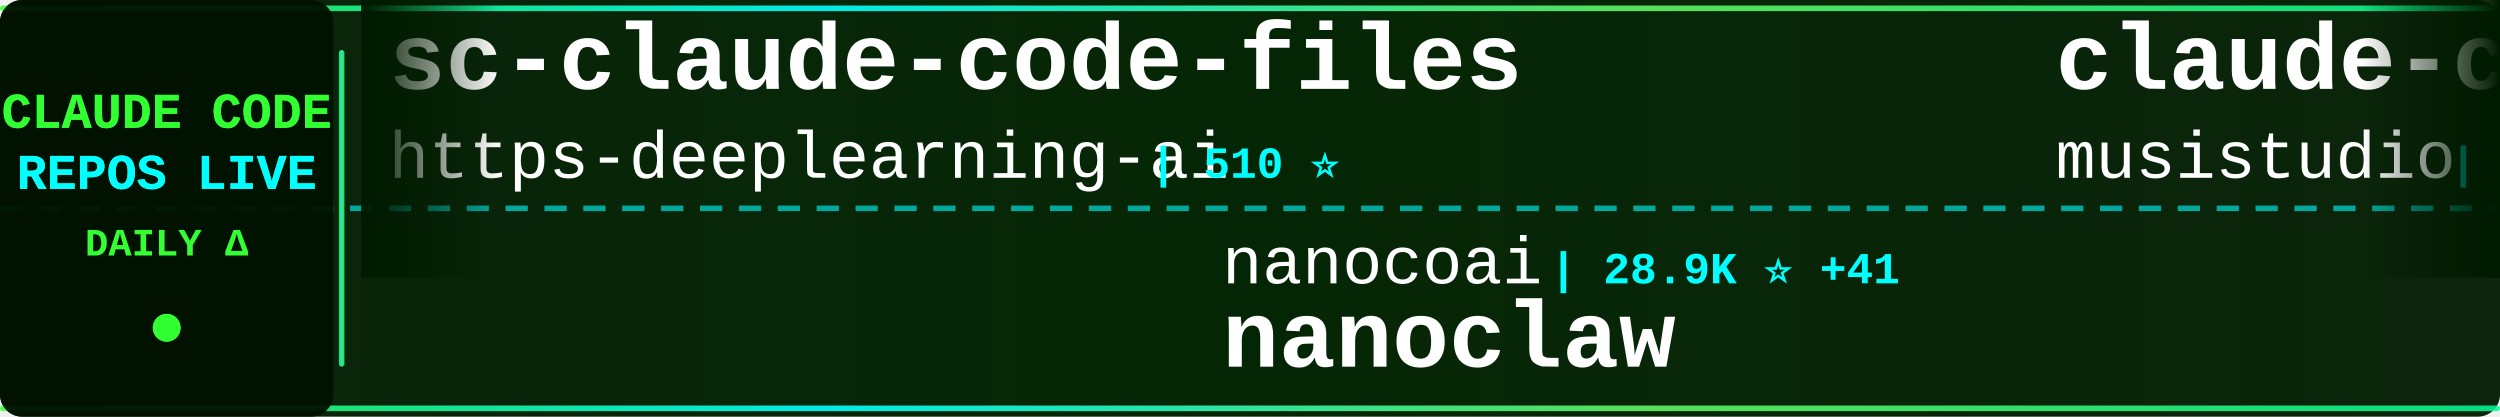
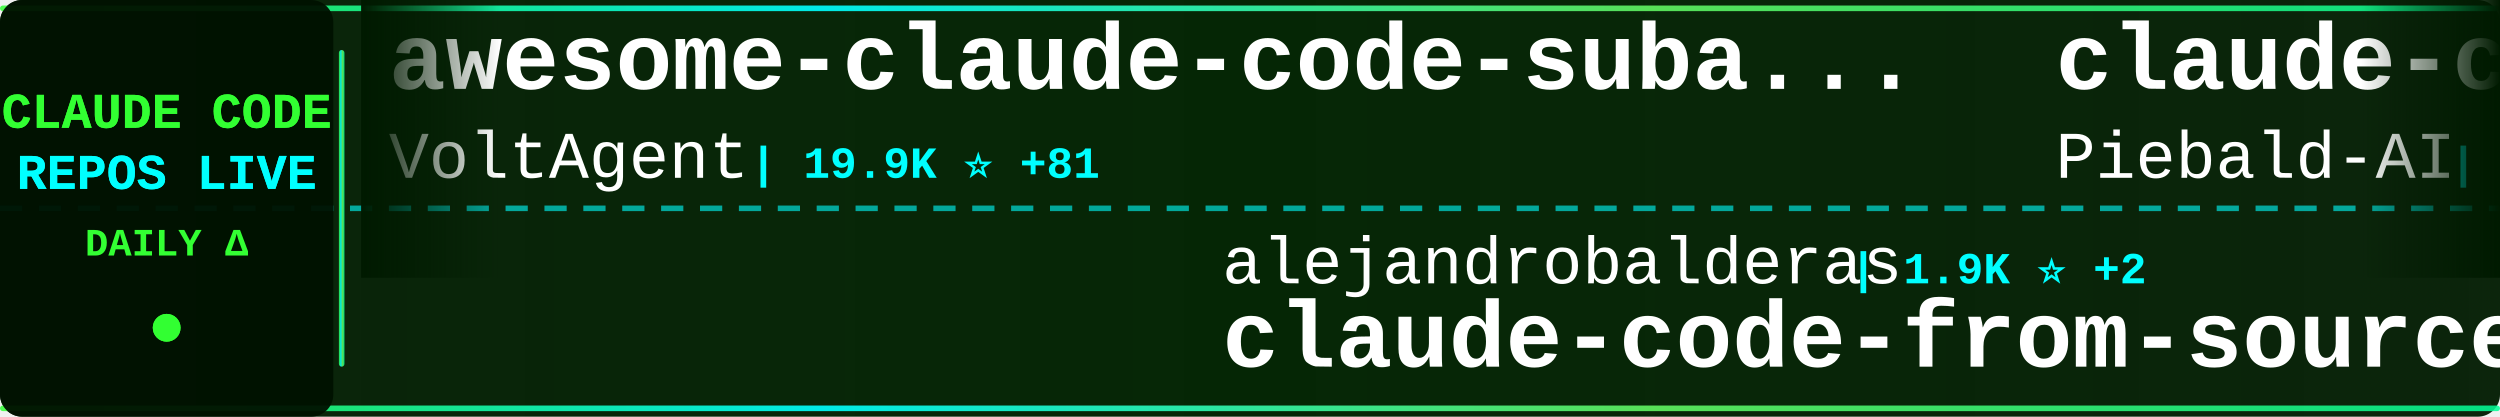
<svg xmlns="http://www.w3.org/2000/svg" width="900" height="150">
  <defs>
    <linearGradient id="tickerBg" x1="0%" y1="0%" x2="100%" y2="0%">
      <stop offset="0%" style="stop-color:#001a00;stop-opacity:0.95" />
      <stop offset="50%" style="stop-color:#002200;stop-opacity:0.98" />
      <stop offset="100%" style="stop-color:#001a00;stop-opacity:0.95" />
    </linearGradient>
    <linearGradient id="borderGrad" x1="0%" y1="0%" x2="100%" y2="0%">
      <stop offset="0%" style="stop-color:#33ff33;stop-opacity:0.85">
        <animate attributeName="stop-opacity" values="0.85;1;0.85" dur="2s" repeatCount="indefinite" />
      </stop>
      <stop offset="33%" style="stop-color:#00ffff;stop-opacity:0.9">
        <animate attributeName="stop-opacity" values="0.9;1;0.9" dur="2.2s" repeatCount="indefinite" />
      </stop>
      <stop offset="66%" style="stop-color:#66ff66;stop-opacity:0.85">
        <animate attributeName="stop-opacity" values="0.85;1;0.85" dur="1.8s" repeatCount="indefinite" />
      </stop>
      <stop offset="100%" style="stop-color:#00ff99;stop-opacity:0.85">
        <animate attributeName="stop-opacity" values="0.85;1;0.85" dur="2s" repeatCount="indefinite" />
      </stop>
    </linearGradient>
    <filter id="textGlow">
      <feGaussianBlur stdDeviation="0.1" result="coloredBlur" />
      <feMerge>
        <feMergeNode in="coloredBlur" />
        <feMergeNode in="SourceGraphic" />
      </feMerge>
    </filter>
    <filter id="metricGlow">
      <feGaussianBlur stdDeviation="0.2" result="coloredBlur" />
      <feMerge>
        <feMergeNode in="coloredBlur" />
        <feMergeNode in="SourceGraphic" />
      </feMerge>
    </filter>
    <linearGradient id="leftFade" x1="0%" y1="0%" x2="100%" y2="0%">
      <stop offset="0%" style="stop-color:#001a00;stop-opacity:1" />
      <stop offset="100%" style="stop-color:#001a00;stop-opacity:0" />
    </linearGradient>
    <linearGradient id="rightFade" x1="0%" y1="0%" x2="100%" y2="0%">
      <stop offset="0%" style="stop-color:#001a00;stop-opacity:0" />
      <stop offset="100%" style="stop-color:#001a00;stop-opacity:1" />
    </linearGradient>
  </defs>
  <rect width="900" height="150" fill="url(#tickerBg)" rx="8" />
  <rect x="0" y="2" width="900" height="2" fill="url(#borderGrad)" rx="1" />
  <rect x="0" y="146" width="900" height="2" fill="url(#borderGrad)" rx="1" />
  <line x1="0" y1="75" x2="900" y2="75" stroke="#00ffff" stroke-width="2" stroke-dasharray="8 6" opacity="0.6" />
  <rect x="0" y="0" width="120" height="150" fill="#001100" opacity="0.95" rx="8" />
  <text x="60" y="46" font-family="'Courier New', monospace" font-size="18" font-weight="bold" fill="#33ff33" text-anchor="middle" filter="url(#textGlow)">
    CLAUDE CODE
  </text>
  <text x="60" y="68" font-family="'Courier New', monospace" font-size="18" font-weight="bold" fill="#00ffff" text-anchor="middle" filter="url(#textGlow)">
    REPOS LIVE
  </text>
  <text x="60" y="92" font-family="'Courier New', monospace" font-size="14" font-weight="bold" fill="#33ff33" text-anchor="middle">
    DAILY Δ
  </text>
  <circle cx="60" cy="118" r="5" fill="#33ff33" filter="url(#metricGlow)">
    <animate attributeName="r" values="4;6;4" dur="1.5s" repeatCount="indefinite" />
    <animate attributeName="opacity" values="0.6;1;0.6" dur="1.5s" repeatCount="indefinite" />
  </circle>
  <rect x="122" y="18" width="2" height="114" fill="url(#borderGrad)" rx="1" />
  <clipPath id="tickerClip">
    <rect x="130" y="0" width="770" height="150" />
  </clipPath>
  <g clip-path="url(#tickerClip)">
    <g id="tickerItems">
      <animateTransform attributeName="transform" attributeType="XML" type="translate" from="0 0" to="-3000 0" dur="54s" repeatCount="indefinite" />
      <g transform="translate(0, 0)">
-         <text x="140" y="32" font-family="'Courier New', monospace" font-size="34" font-weight="bold" fill="#ffffff">sc-claude-code-files</text>
-         <text x="140" y="64" font-family="'Courier New', monospace" font-size="24" font-weight="normal" fill="#ffffff" opacity="1.0">https-deeplearning-ai</text>
-         <text x="414" y="64" font-family="'Courier New', monospace" font-size="16" font-weight="bold" fill="#00ffff"> | 510 ⭐</text>
+         <text x="140" y="32" font-family="'Courier New', monospace" font-size="34" font-weight="bold" fill="#ffffff">awesome-claude-code-suba...</text>
+         <text x="140" y="64" font-family="'Courier New', monospace" font-size="24" font-weight="normal" fill="#ffffff" opacity="1.0">VoltAgent</text>
+         <text x="270" y="64" font-family="'Courier New', monospace" font-size="16" font-weight="bold" fill="#00ffff"> | 19.9K ⭐ +81</text>
      </g>
      <g transform="translate(300, 0)">
-         <text x="140" y="102" font-family="'Courier New', monospace" font-size="24" font-weight="normal" fill="#ffffff" opacity="1.0">nanocoai</text>
-         <text x="258" y="102" font-family="'Courier New', monospace" font-size="16" font-weight="bold" fill="#00ffff"> | 28.9K ⭐ +41</text>
-         <text x="140" y="132" font-family="'Courier New', monospace" font-size="34" font-weight="bold" fill="#ffffff">nanoclaw</text>
+         <text x="140" y="102" font-family="'Courier New', monospace" font-size="24" font-weight="normal" fill="#ffffff" opacity="1.0">alejandrobalderas</text>
+         <text x="366" y="102" font-family="'Courier New', monospace" font-size="16" font-weight="bold" fill="#00ffff"> | 1.9K ⭐ +2</text>
+         <text x="140" y="132" font-family="'Courier New', monospace" font-size="34" font-weight="bold" fill="#ffffff">claude-code-from-source</text>
      </g>
      <g transform="translate(600, 0)">
-         <text x="140" y="32" font-family="'Courier New', monospace" font-size="34" font-weight="bold" fill="#ffffff">claude-code-router</text>
-         <text x="140" y="64" font-family="'Courier New', monospace" font-size="24" font-weight="normal" fill="#ffffff" opacity="1.0">musistudio</text>
-         <text x="282" y="64" font-family="'Courier New', monospace" font-size="16" font-weight="bold" fill="#00ffff"> | 34.0K ⭐ +47</text>
+         <text x="140" y="32" font-family="'Courier New', monospace" font-size="34" font-weight="bold" fill="#ffffff">claude-code-system-promp...</text>
+         <text x="140" y="64" font-family="'Courier New', monospace" font-size="24" font-weight="normal" fill="#ffffff" opacity="1.0">Piebald-AI</text>
+         <text x="282" y="64" font-family="'Courier New', monospace" font-size="16" font-weight="bold" fill="#00ffff"> | 10.2K ⭐ +27</text>
      </g>
      <g transform="translate(900, 0)">
-         <text x="140" y="102" font-family="'Courier New', monospace" font-size="24" font-weight="normal" fill="#ffffff" opacity="1.0">luongnv89</text>
-         <text x="270" y="102" font-family="'Courier New', monospace" font-size="16" font-weight="bold" fill="#00ffff"> | 33.1K ⭐ +205</text>
-         <text x="140" y="132" font-family="'Courier New', monospace" font-size="34" font-weight="bold" fill="#ffffff">claude-howto</text>
+         <text x="140" y="102" font-family="'Courier New', monospace" font-size="24" font-weight="normal" fill="#ffffff" opacity="1.0">Windy3f3f3f3f</text>
+         <text x="318" y="102" font-family="'Courier New', monospace" font-size="16" font-weight="bold" fill="#00ffff"> | 2.4K ⭐ +7</text>
+         <text x="140" y="132" font-family="'Courier New', monospace" font-size="34" font-weight="bold" fill="#ffffff">how-claude-code-works</text>
      </g>
      <g transform="translate(1200, 0)">
-         <text x="140" y="32" font-family="'Courier New', monospace" font-size="34" font-weight="bold" fill="#ffffff">claude-plugins-official</text>
-         <text x="140" y="64" font-family="'Courier New', monospace" font-size="24" font-weight="normal" fill="#ffffff" opacity="1.0">anthropics</text>
-         <text x="282" y="64" font-family="'Courier New', monospace" font-size="16" font-weight="bold" fill="#00ffff"> | 19.5K ⭐ +64</text>
+         <text x="140" y="32" font-family="'Courier New', monospace" font-size="34" font-weight="bold" fill="#ffffff">nanoclaw</text>
+         <text x="140" y="64" font-family="'Courier New', monospace" font-size="24" font-weight="normal" fill="#ffffff" opacity="1.0">nanocoai</text>
+         <text x="258" y="64" font-family="'Courier New', monospace" font-size="16" font-weight="bold" fill="#00ffff"> | 28.9K ⭐ +42</text>
      </g>
      <g transform="translate(1500, 0)">
-         <text x="140" y="102" font-family="'Courier New', monospace" font-size="24" font-weight="normal" fill="#ffffff" opacity="1.0">Yuyz0112</text>
-         <text x="258" y="102" font-family="'Courier New', monospace" font-size="16" font-weight="bold" fill="#00ffff"> | 2.4K ⭐</text>
-         <text x="140" y="132" font-family="'Courier New', monospace" font-size="34" font-weight="bold" fill="#ffffff">claude-code-reverse</text>
+         <text x="140" y="102" font-family="'Courier New', monospace" font-size="24" font-weight="normal" fill="#ffffff" opacity="1.0">lintsinghua</text>
+         <text x="294" y="102" font-family="'Courier New', monospace" font-size="16" font-weight="bold" fill="#00ffff"> | 3.3K ⭐ +13</text>
+         <text x="140" y="132" font-family="'Courier New', monospace" font-size="34" font-weight="bold" fill="#ffffff">claude-code-book</text>
      </g>
      <g transform="translate(1800, 0)">
-         <text x="140" y="32" font-family="'Courier New', monospace" font-size="34" font-weight="bold" fill="#ffffff">claude-code-prompts</text>
-         <text x="140" y="64" font-family="'Courier New', monospace" font-size="24" font-weight="normal" fill="#ffffff" opacity="1.0">repowise-dev</text>
-         <text x="306" y="64" font-family="'Courier New', monospace" font-size="16" font-weight="bold" fill="#00ffff"> | 1.0K ⭐ +1</text>
+         <text x="140" y="32" font-family="'Courier New', monospace" font-size="34" font-weight="bold" fill="#ffffff">claude-code-reverse</text>
+         <text x="140" y="64" font-family="'Courier New', monospace" font-size="24" font-weight="normal" fill="#ffffff" opacity="1.0">Yuyz0112</text>
+         <text x="258" y="64" font-family="'Courier New', monospace" font-size="16" font-weight="bold" fill="#00ffff"> | 2.4K ⭐</text>
      </g>
      <g transform="translate(2100, 0)">
-         <text x="140" y="102" font-family="'Courier New', monospace" font-size="24" font-weight="normal" fill="#ffffff" opacity="1.0">fuergaosi233</text>
-         <text x="306" y="102" font-family="'Courier New', monospace" font-size="16" font-weight="bold" fill="#00ffff"> | 2.6K ⭐ +6</text>
-         <text x="140" y="132" font-family="'Courier New', monospace" font-size="34" font-weight="bold" fill="#ffffff">claude-code-proxy</text>
+         <text x="140" y="102" font-family="'Courier New', monospace" font-size="24" font-weight="normal" fill="#ffffff" opacity="1.0">anthropics</text>
+         <text x="282" y="102" font-family="'Courier New', monospace" font-size="16" font-weight="bold" fill="#00ffff"> | 828 ⭐ +2</text>
+         <text x="140" y="132" font-family="'Courier New', monospace" font-size="34" font-weight="bold" fill="#ffffff">claude-code-base-action</text>
      </g>
      <g transform="translate(2400, 0)">
-         <text x="140" y="32" font-family="'Courier New', monospace" font-size="34" font-weight="bold" fill="#ffffff">Open-ClaudeCode</text>
-         <text x="140" y="64" font-family="'Courier New', monospace" font-size="24" font-weight="normal" fill="#ffffff" opacity="1.0">LING71671</text>
-         <text x="270" y="64" font-family="'Courier New', monospace" font-size="16" font-weight="bold" fill="#00ffff"> | 832 ⭐ +2</text>
+         <text x="140" y="32" font-family="'Courier New', monospace" font-size="34" font-weight="bold" fill="#ffffff">ClaudeCodeAgents</text>
+         <text x="140" y="64" font-family="'Courier New', monospace" font-size="24" font-weight="normal" fill="#ffffff" opacity="1.0">darcyegb</text>
+         <text x="258" y="64" font-family="'Courier New', monospace" font-size="16" font-weight="bold" fill="#00ffff"> | 695 ⭐ +1</text>
      </g>
      <g transform="translate(2700, 0)">
-         <text x="140" y="102" font-family="'Courier New', monospace" font-size="24" font-weight="normal" fill="#ffffff" opacity="1.0">ding113</text>
-         <text x="246" y="102" font-family="'Courier New', monospace" font-size="16" font-weight="bold" fill="#00ffff"> | 2.8K ⭐ +5</text>
-         <text x="140" y="132" font-family="'Courier New', monospace" font-size="34" font-weight="bold" fill="#ffffff">claude-code-hub</text>
+         <text x="140" y="102" font-family="'Courier New', monospace" font-size="24" font-weight="normal" fill="#ffffff" opacity="1.0">huangserva</text>
+         <text x="282" y="102" font-family="'Courier New', monospace" font-size="16" font-weight="bold" fill="#00ffff"> | 583 ⭐ +1</text>
+         <text x="140" y="132" font-family="'Courier New', monospace" font-size="34" font-weight="bold" fill="#ffffff">claude-code-cli</text>
      </g>
      <g transform="translate(3000, 0)">
-         <text x="140" y="32" font-family="'Courier New', monospace" font-size="34" font-weight="bold" fill="#ffffff">sc-claude-code-files</text>
-         <text x="140" y="64" font-family="'Courier New', monospace" font-size="24" font-weight="normal" fill="#ffffff" opacity="1.0">https-deeplearning-ai</text>
-         <text x="414" y="64" font-family="'Courier New', monospace" font-size="16" font-weight="bold" fill="#00ffff"> | 510 ⭐</text>
+         <text x="140" y="32" font-family="'Courier New', monospace" font-size="34" font-weight="bold" fill="#ffffff">awesome-claude-code-suba...</text>
+         <text x="140" y="64" font-family="'Courier New', monospace" font-size="24" font-weight="normal" fill="#ffffff" opacity="1.0">VoltAgent</text>
+         <text x="270" y="64" font-family="'Courier New', monospace" font-size="16" font-weight="bold" fill="#00ffff"> | 19.9K ⭐ +81</text>
      </g>
      <g transform="translate(3300, 0)">
-         <text x="140" y="102" font-family="'Courier New', monospace" font-size="24" font-weight="normal" fill="#ffffff" opacity="1.0">nanocoai</text>
-         <text x="258" y="102" font-family="'Courier New', monospace" font-size="16" font-weight="bold" fill="#00ffff"> | 28.9K ⭐ +41</text>
-         <text x="140" y="132" font-family="'Courier New', monospace" font-size="34" font-weight="bold" fill="#ffffff">nanoclaw</text>
+         <text x="140" y="102" font-family="'Courier New', monospace" font-size="24" font-weight="normal" fill="#ffffff" opacity="1.0">alejandrobalderas</text>
+         <text x="366" y="102" font-family="'Courier New', monospace" font-size="16" font-weight="bold" fill="#00ffff"> | 1.9K ⭐ +2</text>
+         <text x="140" y="132" font-family="'Courier New', monospace" font-size="34" font-weight="bold" fill="#ffffff">claude-code-from-source</text>
      </g>
      <g transform="translate(3600, 0)">
-         <text x="140" y="32" font-family="'Courier New', monospace" font-size="34" font-weight="bold" fill="#ffffff">claude-code-router</text>
-         <text x="140" y="64" font-family="'Courier New', monospace" font-size="24" font-weight="normal" fill="#ffffff" opacity="1.0">musistudio</text>
-         <text x="282" y="64" font-family="'Courier New', monospace" font-size="16" font-weight="bold" fill="#00ffff"> | 34.0K ⭐ +47</text>
+         <text x="140" y="32" font-family="'Courier New', monospace" font-size="34" font-weight="bold" fill="#ffffff">claude-code-system-promp...</text>
+         <text x="140" y="64" font-family="'Courier New', monospace" font-size="24" font-weight="normal" fill="#ffffff" opacity="1.0">Piebald-AI</text>
+         <text x="282" y="64" font-family="'Courier New', monospace" font-size="16" font-weight="bold" fill="#00ffff"> | 10.2K ⭐ +27</text>
      </g>
      <g transform="translate(3900, 0)">
-         <text x="140" y="102" font-family="'Courier New', monospace" font-size="24" font-weight="normal" fill="#ffffff" opacity="1.0">luongnv89</text>
-         <text x="270" y="102" font-family="'Courier New', monospace" font-size="16" font-weight="bold" fill="#00ffff"> | 33.1K ⭐ +205</text>
-         <text x="140" y="132" font-family="'Courier New', monospace" font-size="34" font-weight="bold" fill="#ffffff">claude-howto</text>
+         <text x="140" y="102" font-family="'Courier New', monospace" font-size="24" font-weight="normal" fill="#ffffff" opacity="1.0">Windy3f3f3f3f</text>
+         <text x="318" y="102" font-family="'Courier New', monospace" font-size="16" font-weight="bold" fill="#00ffff"> | 2.4K ⭐ +7</text>
+         <text x="140" y="132" font-family="'Courier New', monospace" font-size="34" font-weight="bold" fill="#ffffff">how-claude-code-works</text>
      </g>
    </g>
  </g>
  <rect x="130" y="0" width="50" height="100" fill="url(#leftFade)" />
  <rect x="850" y="0" width="50" height="100" fill="url(#rightFade)" />
</svg>
